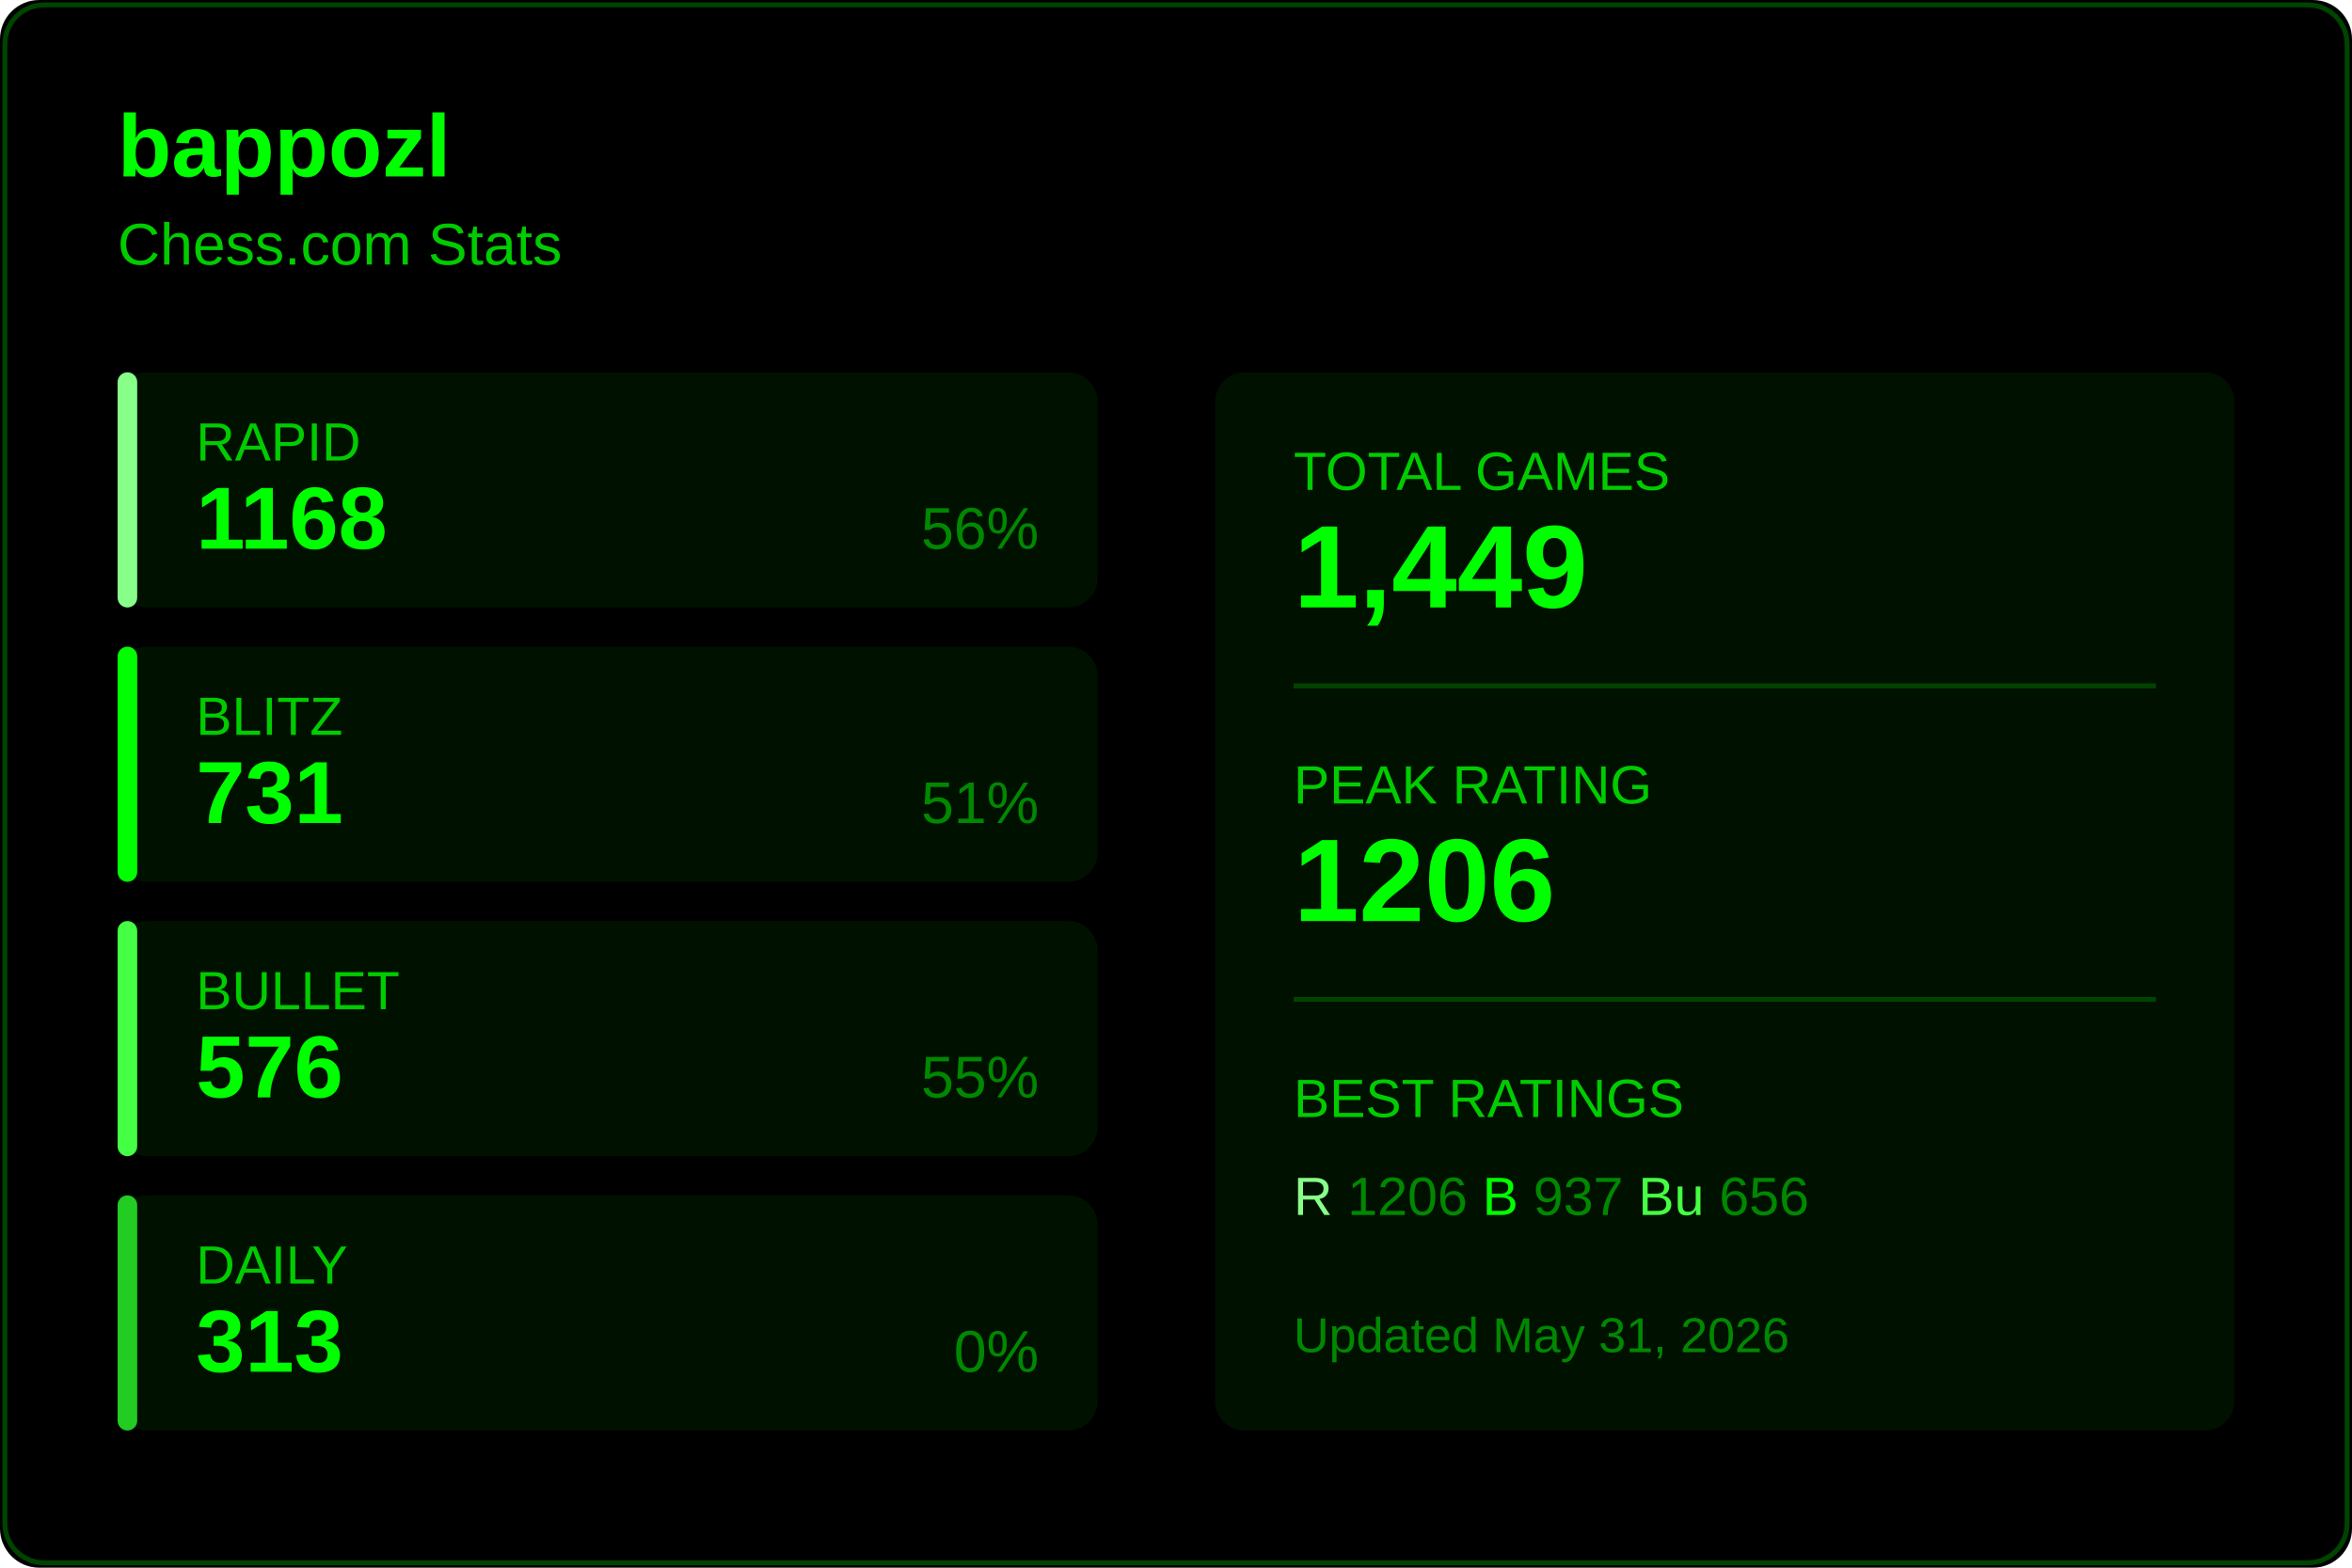
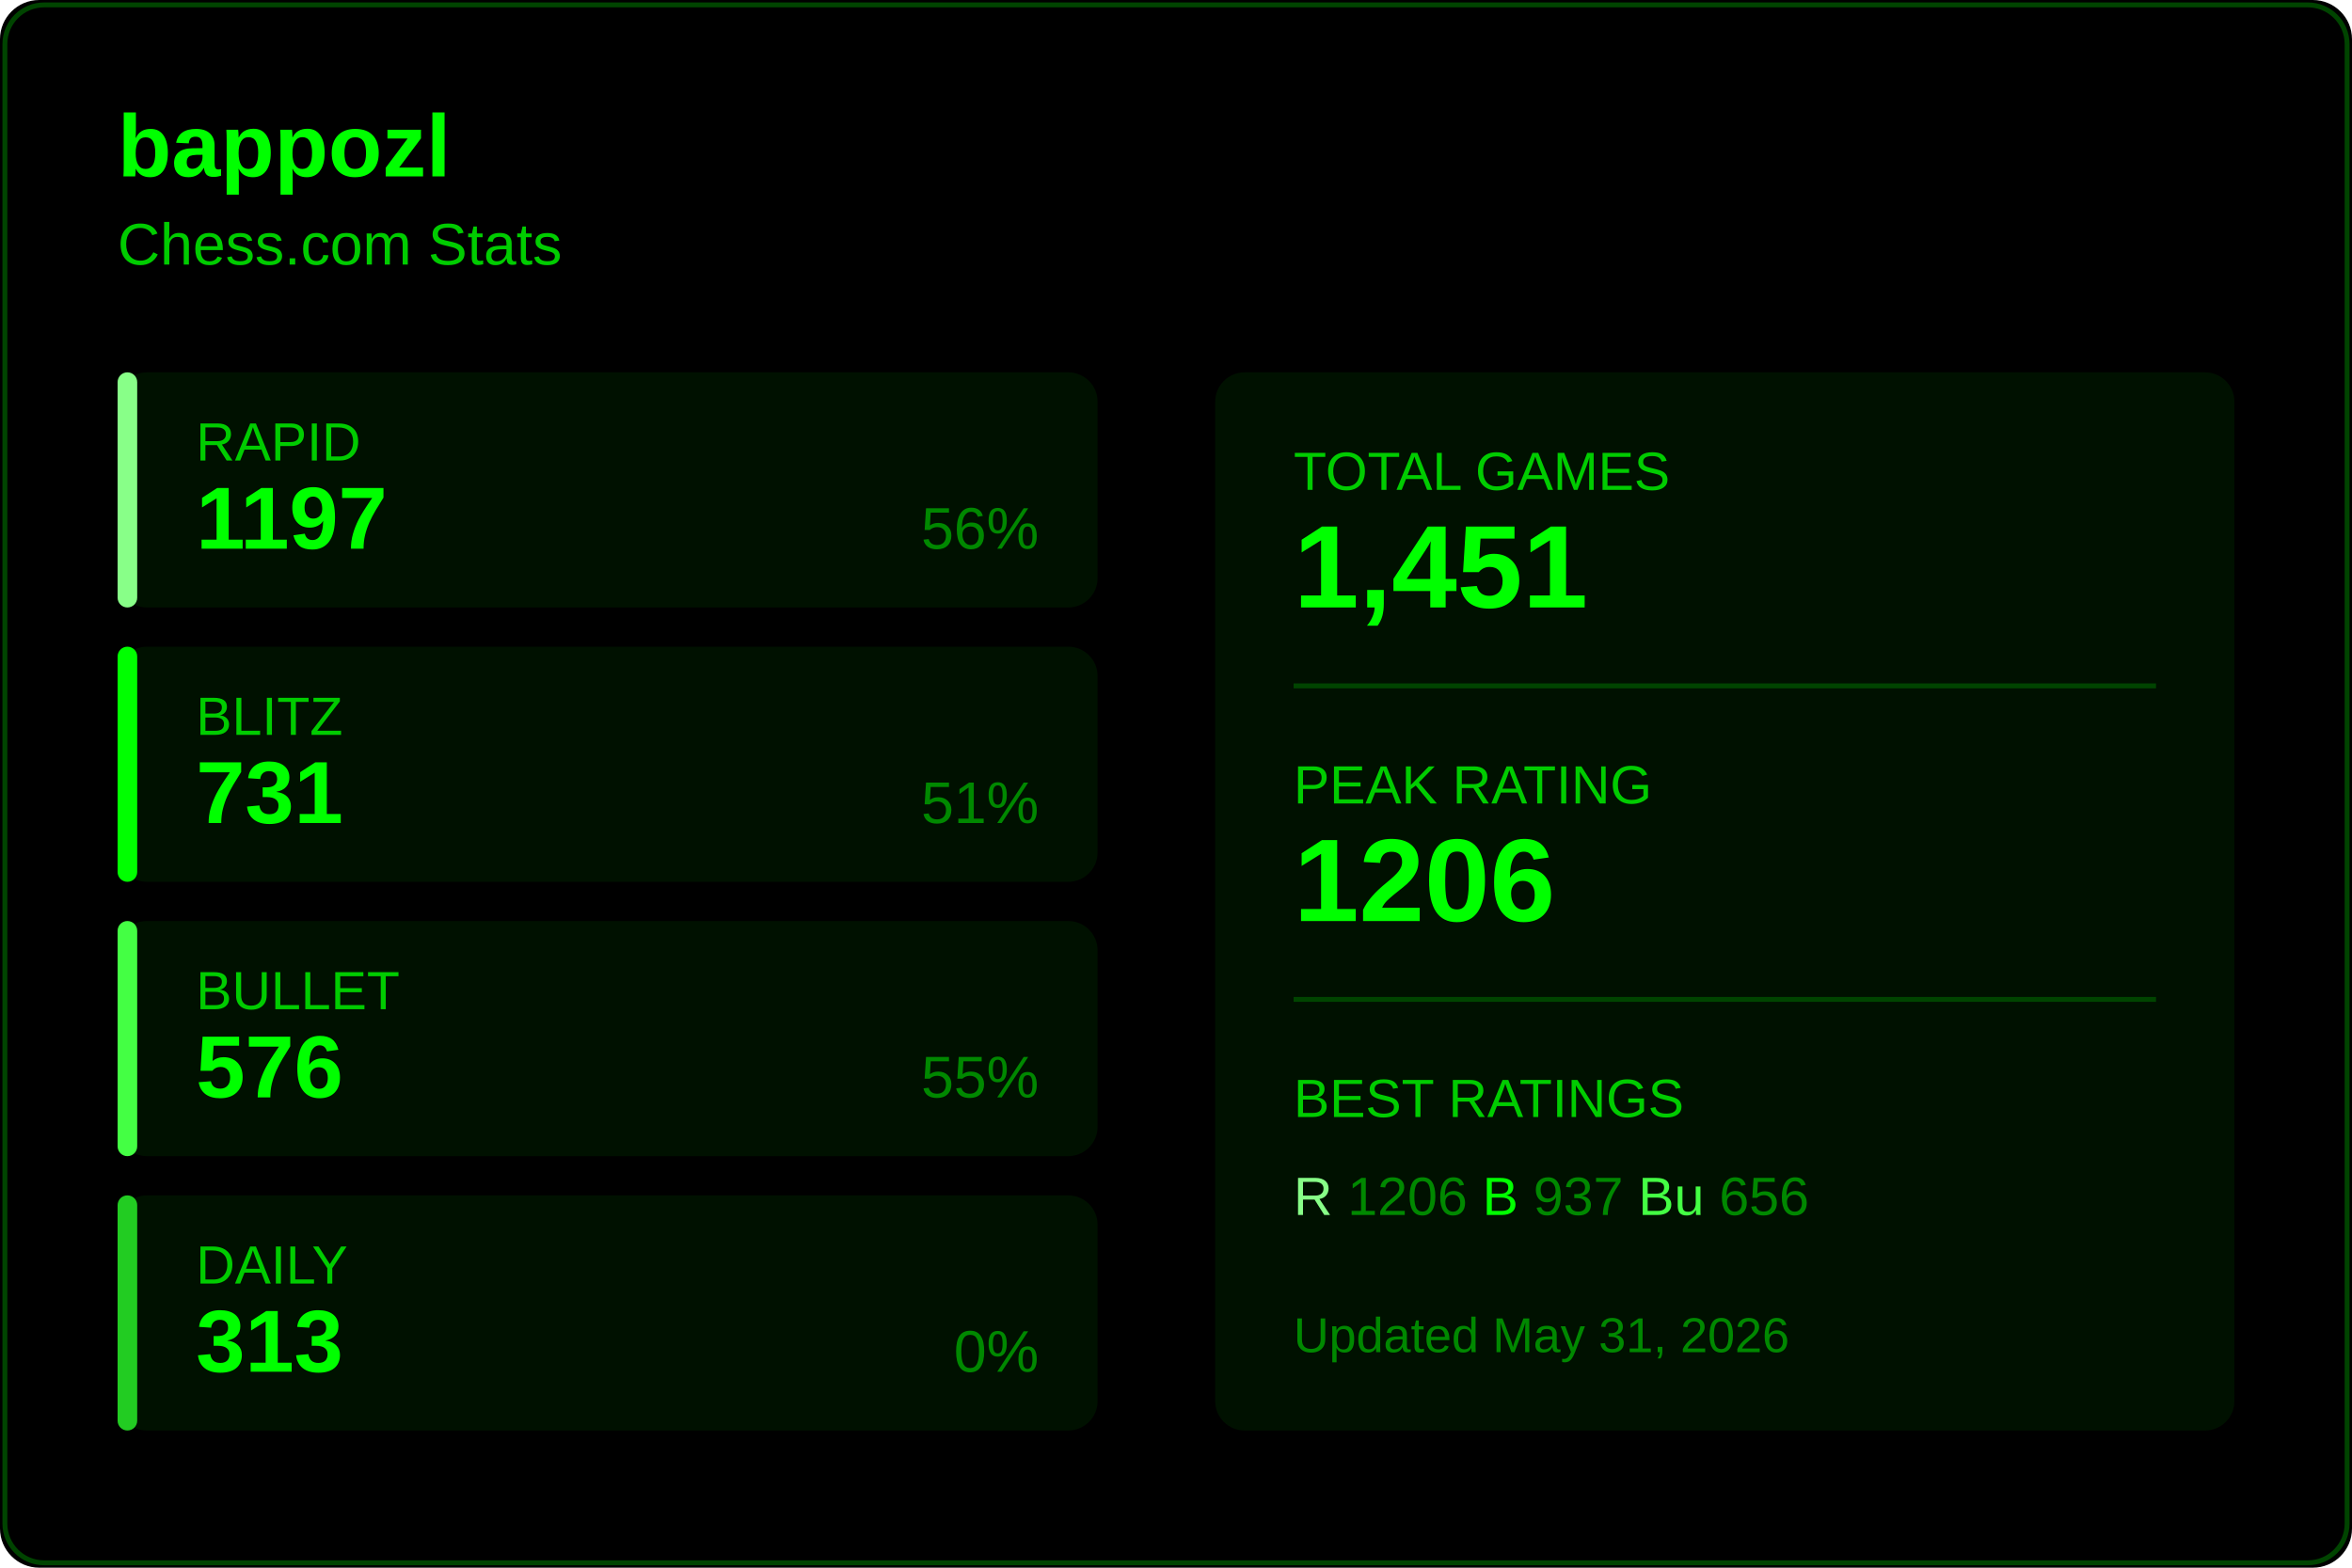
<svg xmlns="http://www.w3.org/2000/svg" width="480" height="320">
  <rect width="480" height="320" fill="#000000" rx="8" />
  <rect x="1" y="1" width="478" height="318" fill="none" stroke="#004400" rx="8" />
  <text x="24" y="36" fill="#00ff00" font-size="18" font-weight="600" font-family="Segoe UI, Arial, sans-serif">
    bappozl
  </text>
  <text x="24" y="54" fill="#00cc00" font-size="12" font-family="Segoe UI, Arial, sans-serif">
    Chess.com Stats
  </text>
  <g transform="translate(24, 76)">
    <rect width="200" height="48" fill="#001100" rx="6" />
    <rect width="4" height="48" fill="#88ff88" rx="2" />
    <text x="16" y="18" fill="#00cc00" font-size="11" font-family="Segoe UI, Arial, sans-serif">RAPID</text>
-     <text x="16" y="36" fill="#00ff00" font-size="18" font-weight="600" font-family="Segoe UI, Arial, sans-serif">1168</text>
+     <text x="16" y="36" fill="#00ff00" font-size="18" font-weight="600" font-family="Segoe UI, Arial, sans-serif">1197</text>
    <text x="188" y="36" fill="#008800" font-size="12" font-family="Segoe UI, Arial, sans-serif" text-anchor="end">56%</text>
  </g>
  <g transform="translate(24, 132)">
    <rect width="200" height="48" fill="#001100" rx="6" />
    <rect width="4" height="48" fill="#00ff00" rx="2" />
    <text x="16" y="18" fill="#00cc00" font-size="11" font-family="Segoe UI, Arial, sans-serif">BLITZ</text>
    <text x="16" y="36" fill="#00ff00" font-size="18" font-weight="600" font-family="Segoe UI, Arial, sans-serif">731</text>
    <text x="188" y="36" fill="#008800" font-size="12" font-family="Segoe UI, Arial, sans-serif" text-anchor="end">51%</text>
  </g>
  <g transform="translate(24, 188)">
    <rect width="200" height="48" fill="#001100" rx="6" />
    <rect width="4" height="48" fill="#44ff44" rx="2" />
    <text x="16" y="18" fill="#00cc00" font-size="11" font-family="Segoe UI, Arial, sans-serif">BULLET</text>
    <text x="16" y="36" fill="#00ff00" font-size="18" font-weight="600" font-family="Segoe UI, Arial, sans-serif">576</text>
    <text x="188" y="36" fill="#008800" font-size="12" font-family="Segoe UI, Arial, sans-serif" text-anchor="end">55%</text>
  </g>
  <g transform="translate(24, 244)">
    <rect width="200" height="48" fill="#001100" rx="6" />
    <rect width="4" height="48" fill="#22cc22" rx="2" />
    <text x="16" y="18" fill="#00cc00" font-size="11" font-family="Segoe UI, Arial, sans-serif">DAILY</text>
    <text x="16" y="36" fill="#00ff00" font-size="18" font-weight="600" font-family="Segoe UI, Arial, sans-serif">313</text>
    <text x="188" y="36" fill="#008800" font-size="12" font-family="Segoe UI, Arial, sans-serif" text-anchor="end">0%</text>
  </g>
  <g transform="translate(248, 76)">
    <rect width="208" height="216" fill="#001100" rx="6" />
    <text x="16" y="24" fill="#00cc00" font-size="11" font-family="Segoe UI, Arial, sans-serif">TOTAL GAMES</text>
-     <text x="16" y="48" fill="#00ff00" font-size="24" font-weight="600" font-family="Segoe UI, Arial, sans-serif">1,449</text>
+     <text x="16" y="48" fill="#00ff00" font-size="24" font-weight="600" font-family="Segoe UI, Arial, sans-serif">1,451</text>
    <line x1="16" y1="64" x2="192" y2="64" stroke="#004400" />
    <text x="16" y="88" fill="#00cc00" font-size="11" font-family="Segoe UI, Arial, sans-serif">PEAK RATING</text>
    <text x="16" y="112" fill="#00ff00" font-size="24" font-weight="600" font-family="Segoe UI, Arial, sans-serif">1206</text>
    <line x1="16" y1="128" x2="192" y2="128" stroke="#004400" />
    <text x="16" y="152" fill="#00cc00" font-size="11" font-family="Segoe UI, Arial, sans-serif">BEST RATINGS</text>
    <text x="16" y="172" fill="#008800" font-size="11" font-family="Segoe UI, Arial, sans-serif">
      <tspan fill="#88ff88">R</tspan> 1206
      <tspan fill="#00ff00">B</tspan> 937
      <tspan fill="#44ff44">Bu</tspan> 656
    </text>
    <text x="16" y="200" fill="#008800" font-size="10" font-family="Segoe UI, Arial, sans-serif">
      Updated May 31, 2026
    </text>
  </g>
</svg>
